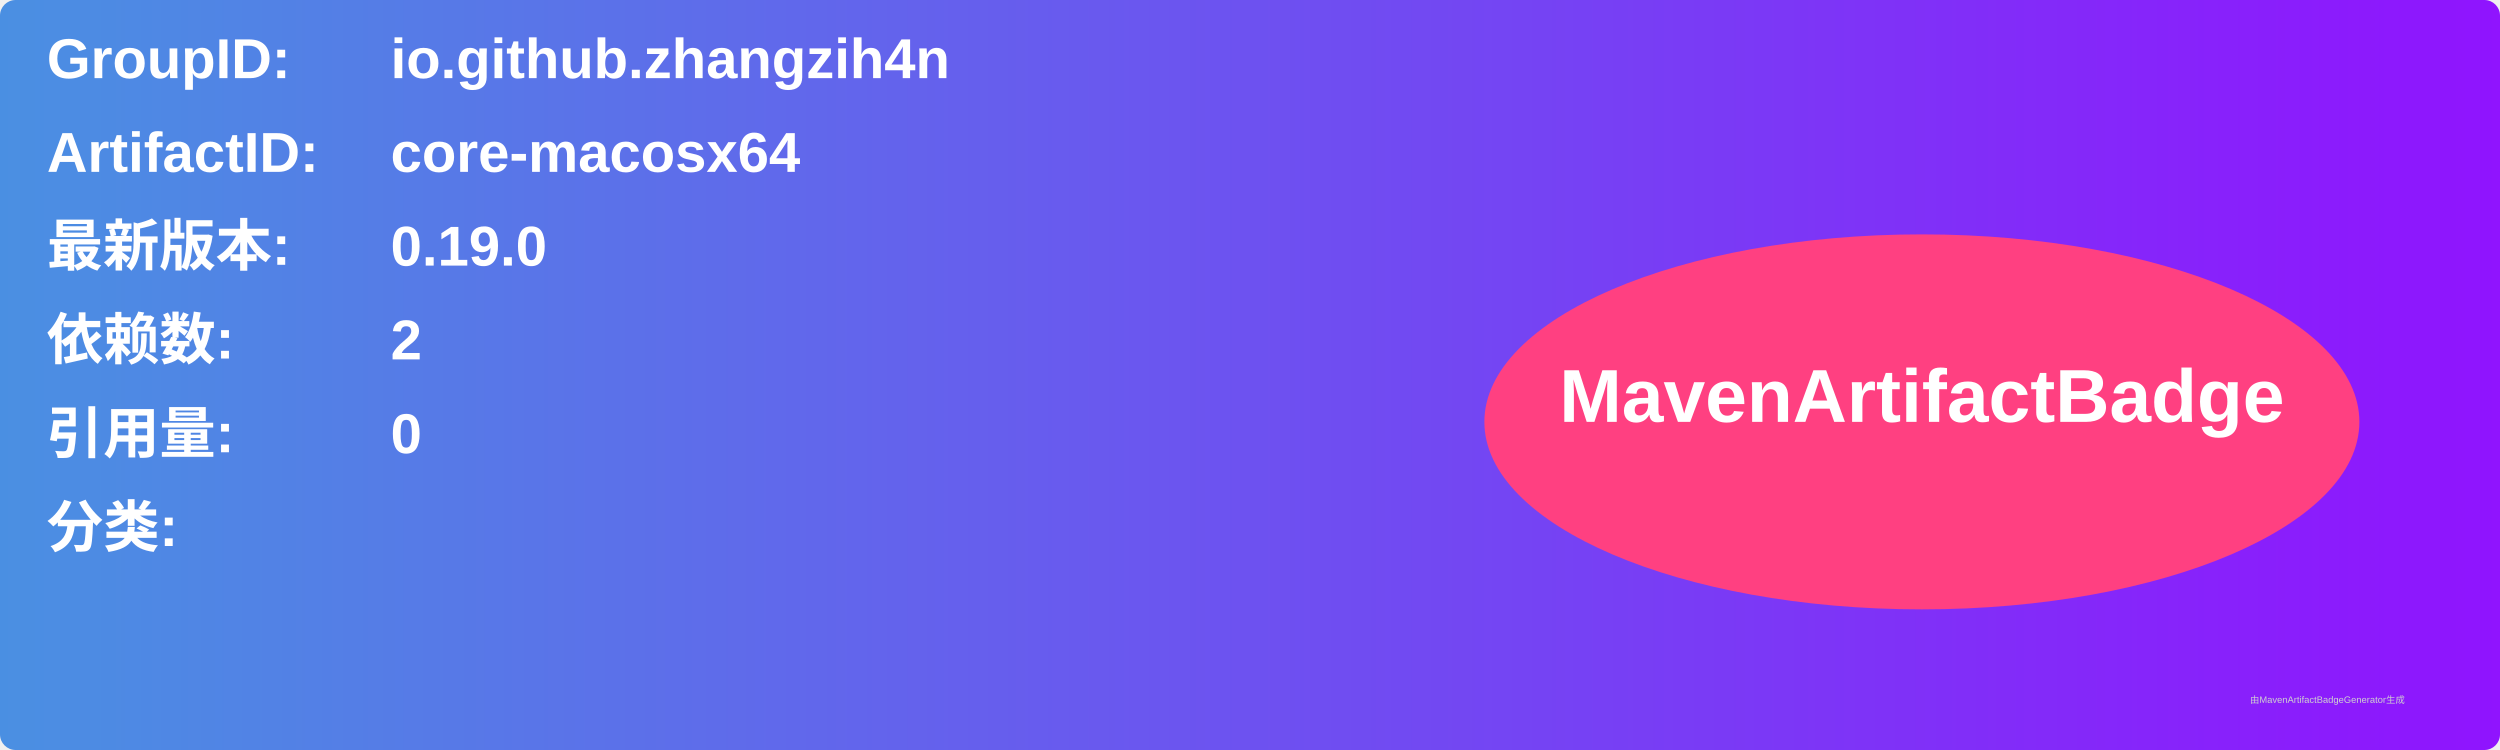
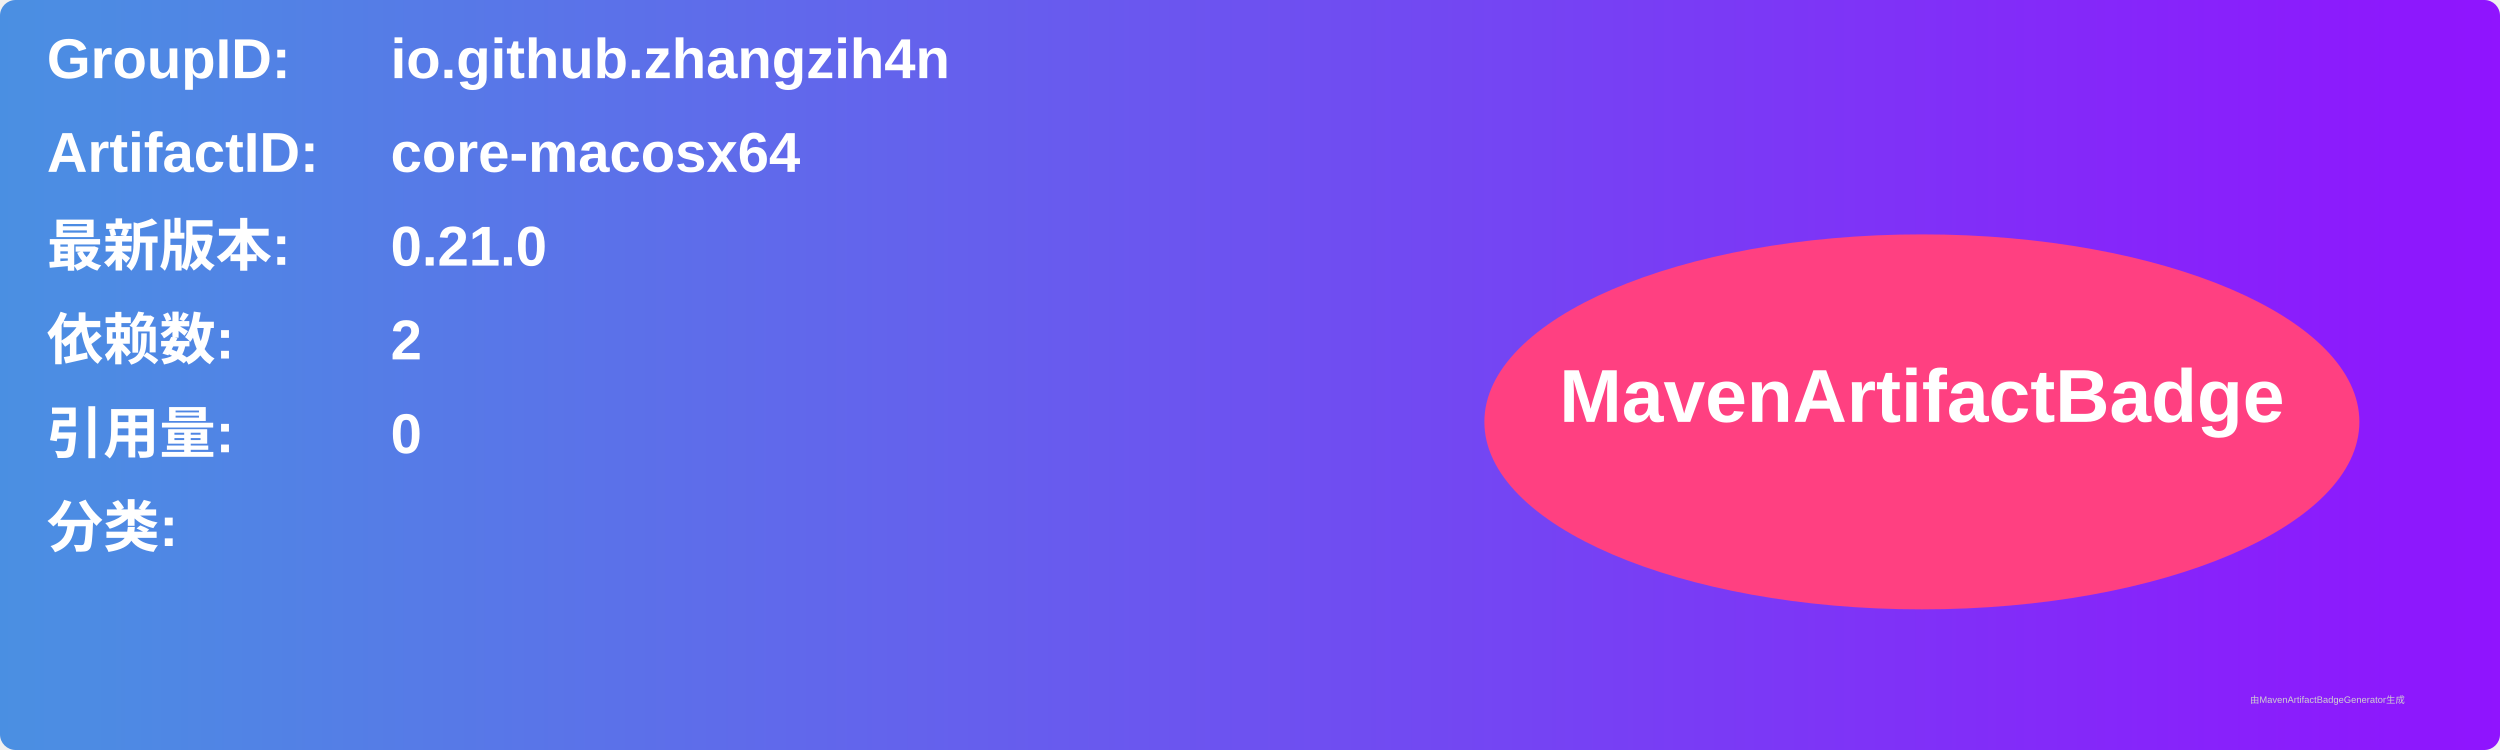
<svg xmlns="http://www.w3.org/2000/svg" width="800" height="240" viewBox="0 0 800 240">
  <linearGradient id="grad" x1="0%" y1="0%" x2="100%" y2="0%">
    <stop offset="0%" stop-color="#4a90e2" />
    <stop offset="100%" stop-color="#9013fe" />
  </linearGradient>
  <rect width="100%" height="100%" rx="5" ry="5" fill="url(#grad)" />
  <g transform="translate(15, 15)">
    <text x="0" y="10" font-family="Arial" font-size="18" fill="white" font-weight="bold" width="260">GroupID:</text>
    <text x="110" y="10" font-family="Arial" font-size="18" fill="white" font-weight="bold" width="460">io.github.zhangzih4n</text>
    <text x="0" y="40" font-family="Arial" font-size="18" fill="white" font-weight="bold" width="260">ArtifactID:</text>
    <text x="110" y="40" font-family="Arial" font-size="18" fill="white" font-weight="bold" width="460">core-macosx64</text>
    <text x="0" y="70" font-family="Arial" font-size="18" fill="white" font-weight="bold">最新版本:</text>
    <text x="110" y="70" font-family="Arial" font-size="18" fill="white" font-weight="bold">
-       <tspan font-weight="bold">0.19.0</tspan>
+       <tspan font-weight="bold">0.21.0</tspan>
    </text>
    <text x="0" y="100" font-family="Arial" font-size="18" fill="white" font-weight="bold">依赖数: </text>
    <text x="110" y="100" font-family="Arial" font-size="18" fill="white">
      <tspan font-weight="bold">2</tspan>
    </text>
    <text x="0" y="130" font-family="Arial" font-size="18" fill="white" font-weight="bold">引用量: </text>
    <text x="110" y="130" font-family="Arial" font-size="18" fill="white">
      <tspan font-weight="bold">0</tspan>
    </text>
    <text x="0" y="160" font-family="Arial" font-size="18" fill="white" font-weight="bold">分类:</text>
    <text x="10" y="190" font-family="Arial" font-size="10" fill="white">
      <tspan font-weight="bold" />
    </text>
    <ellipse cx="600" cy="120" rx="140" ry="60" fill="#ff4081" />
    <text x="600" y="120" text-anchor="middle" font-family="Arial" font-size="24" fill="white" font-weight="bold">MavenArtifactBadge</text>
  </g>
  <text x="720" y="225" font-family="Arial" font-size="3" fill="#d0d0d0">由MavenArtifactBadgeGenerator生成</text>
</svg>
